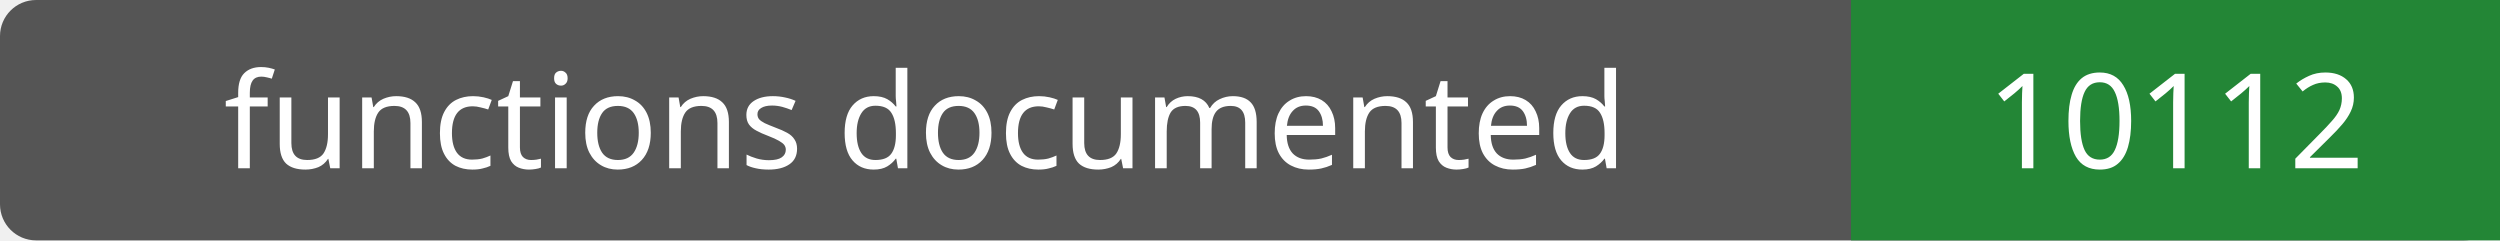
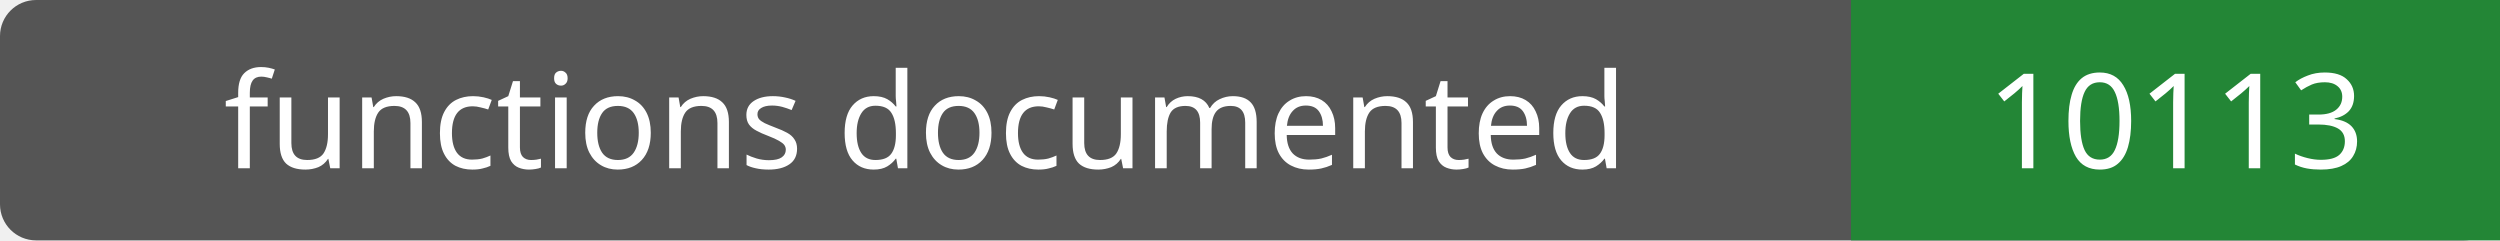
- <svg xmlns="http://www.w3.org/2000/svg" width="208" height="20" role="img" aria-label="functions documented: 10112">
+ <svg xmlns="http://www.w3.org/2000/svg" width="208" height="20" role="img" aria-label="functions documented: 10113">
  <rect width="208" height="20" rx="3" fill="#555" />
  <path fill="#238636" d="M154 0h54v20H154z" />
  <g fill="#fff" text-anchor="middle" font-family="Verdana,sans-serif" font-size="11">
    <text x="77.0" y="14">functions documented</text>
-     <text x="181.0" y="14">10112</text>
+     <text x="181.0" y="14">10113</text>
  </g>
</svg>
